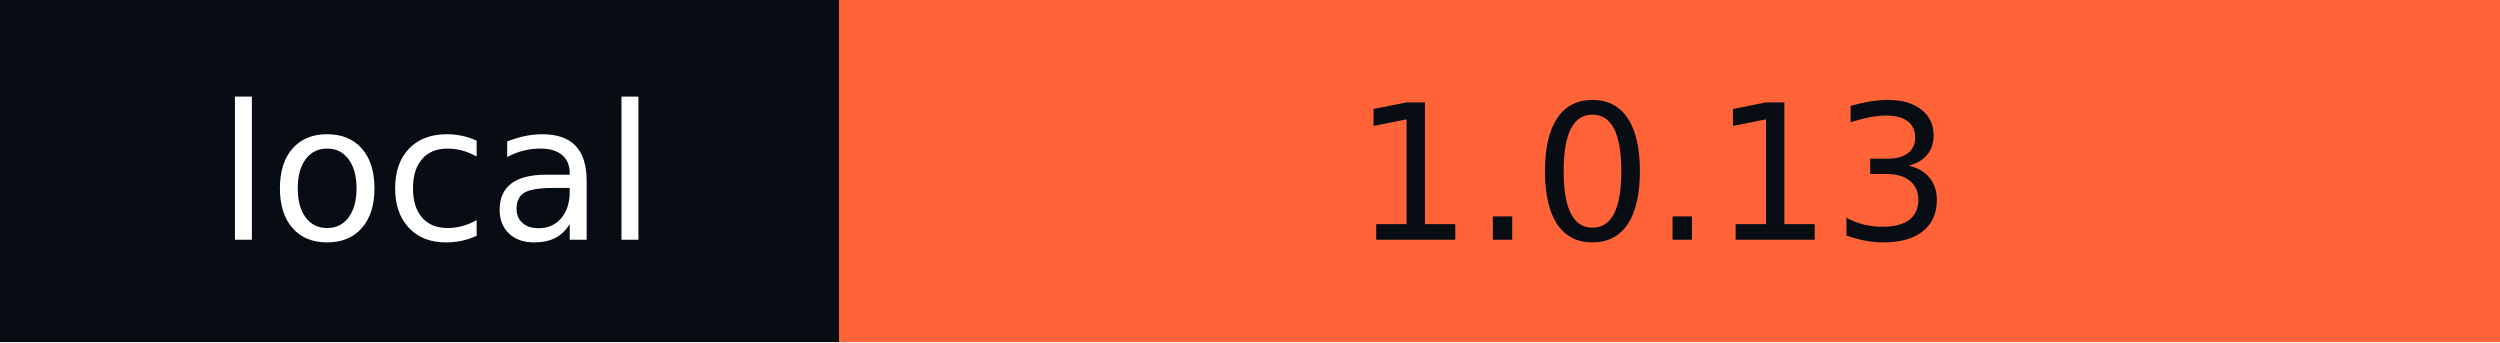
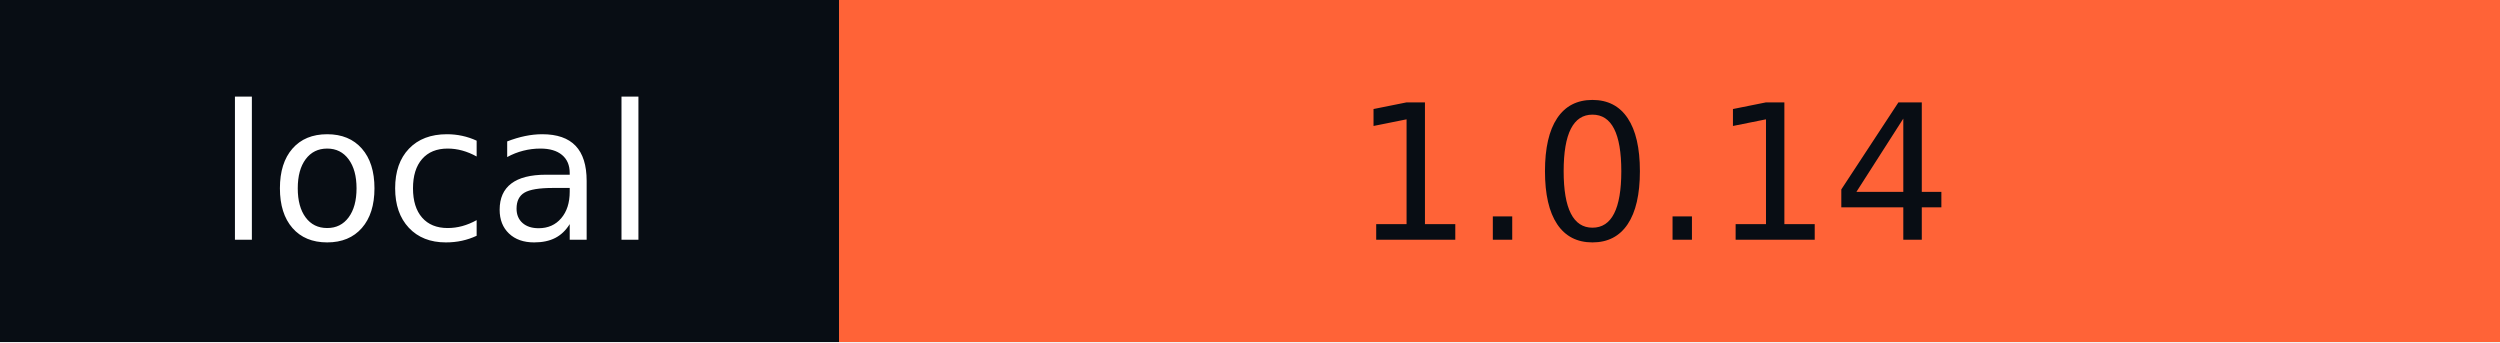
- <svg xmlns="http://www.w3.org/2000/svg" width="146" height="20" role="img" aria-label="local: 1.0.13">
+ <svg xmlns="http://www.w3.org/2000/svg" width="146" height="20" role="img" aria-label="local: 1.0.14">
  <g shape-rendering="crispEdges">
    <rect width="49" height="20" fill="#080d14" />
    <rect x="49" width="97" height="20" fill="#ff6337" />
  </g>
  <g fill="#fff" text-anchor="middle" font-family="Verdana,Geneva,DejaVu Sans,sans-serif" text-rendering="geometricPrecision" font-size="110">
    <text x="255" y="140" textLength="290" transform="scale(.1)">local</text>
-     <text x="965" y="140" textLength="870" transform="scale(.1)" fill="#080D14">1.0.13</text>
+     <text x="965" y="140" textLength="870" transform="scale(.1)" fill="#080D14">1.0.14</text>
  </g>
</svg>
